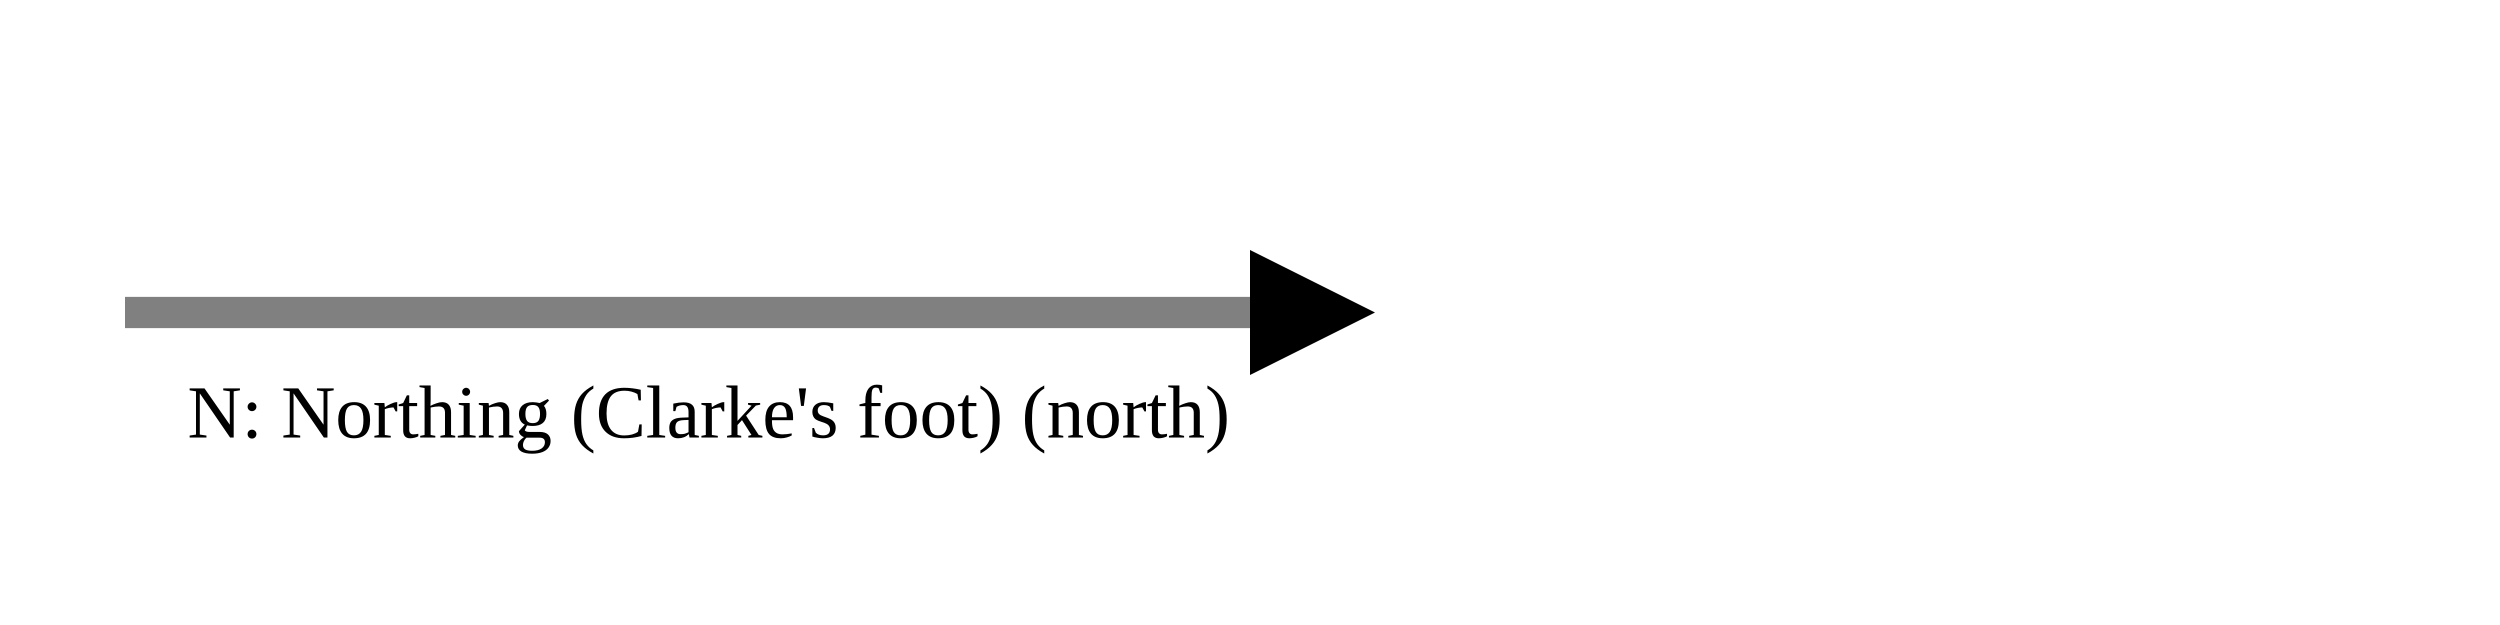
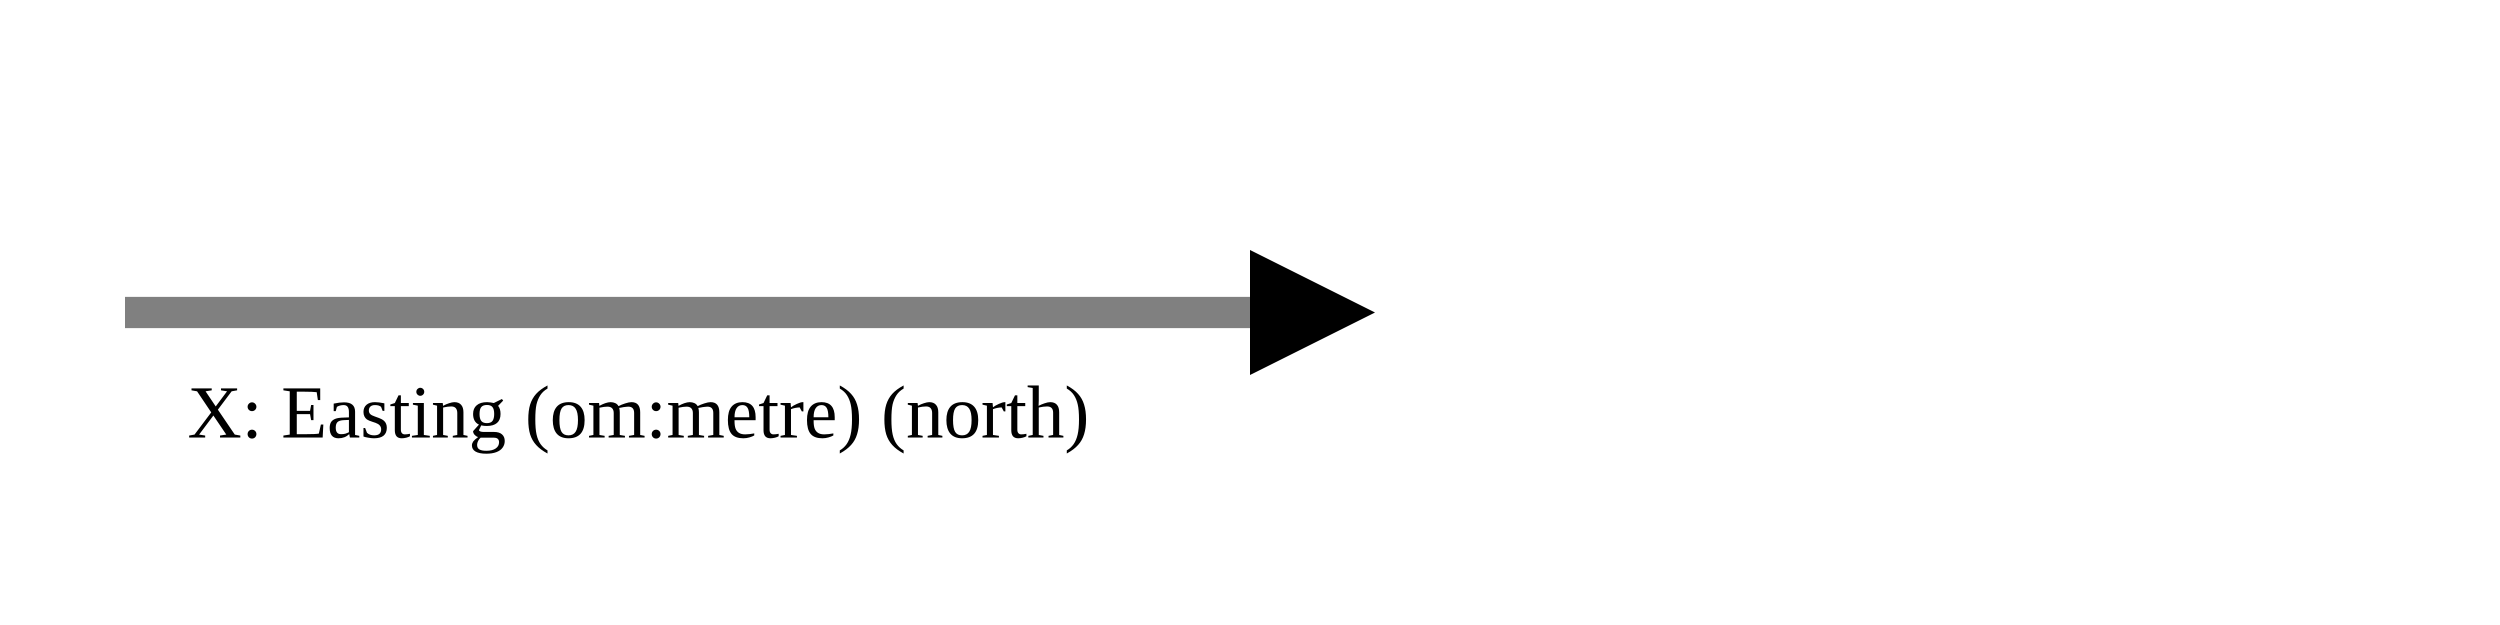
<svg xmlns="http://www.w3.org/2000/svg" version="1.1" width="400" height="100" viewbox="0 0 275 100">
  <defs>
    <marker id="arrowhead" markerWidth="10" markerHeight="7" refX="0" refY="2" orient="auto">
      <polygon points="0 0, 4 2, 0 4" />
    </marker>
  </defs>
  <line x1="20" y1="50" x2="200" y2="50" stroke="gray" stroke-width="5" marker-end="url(#arrowhead)" />
-   <text x="30" y="70" class="small">N: Northing (Clarke's foot) (north)</text>
+   <text x="30" y="70" class="small">X: Easting (om:metre) (north)</text>
</svg>
